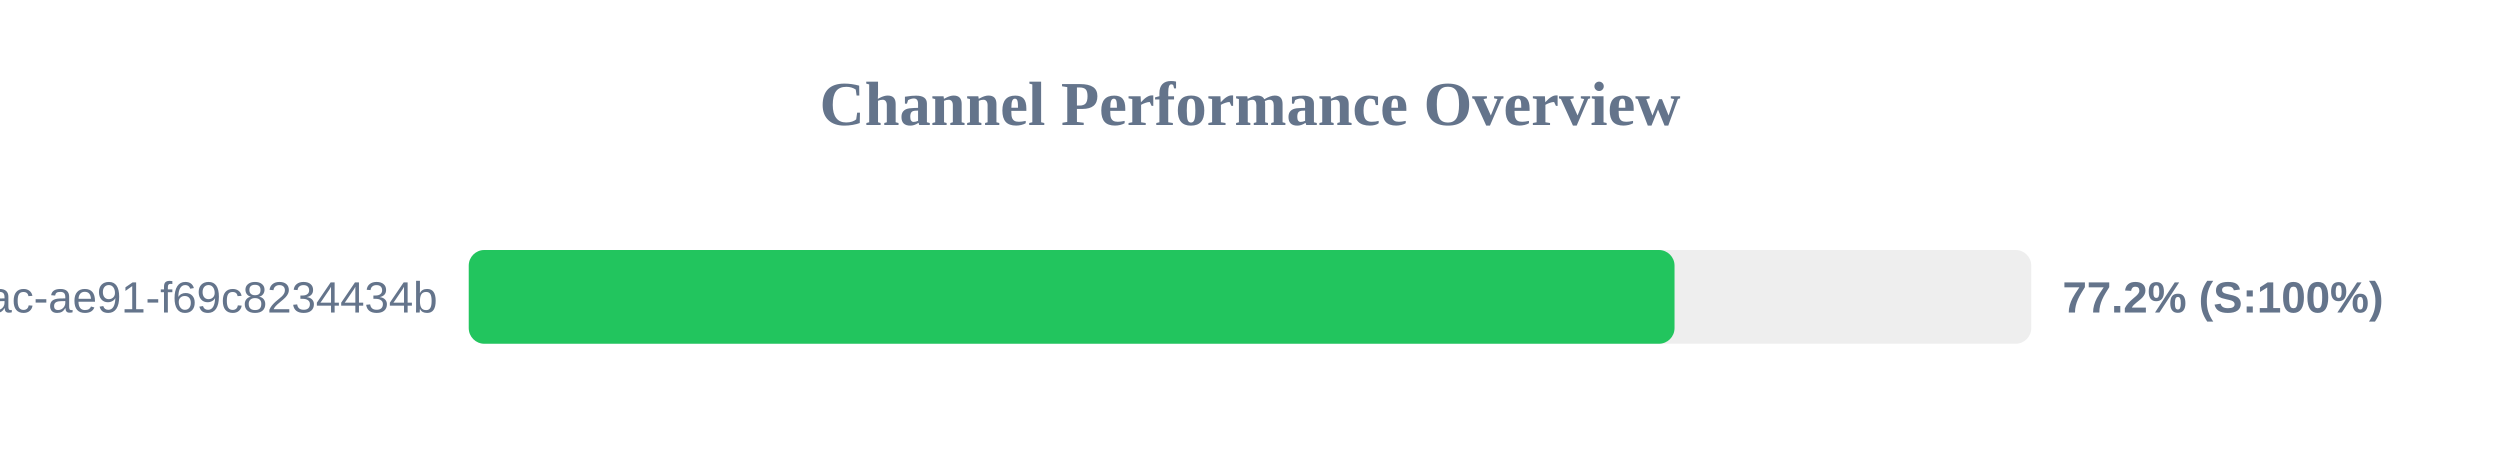
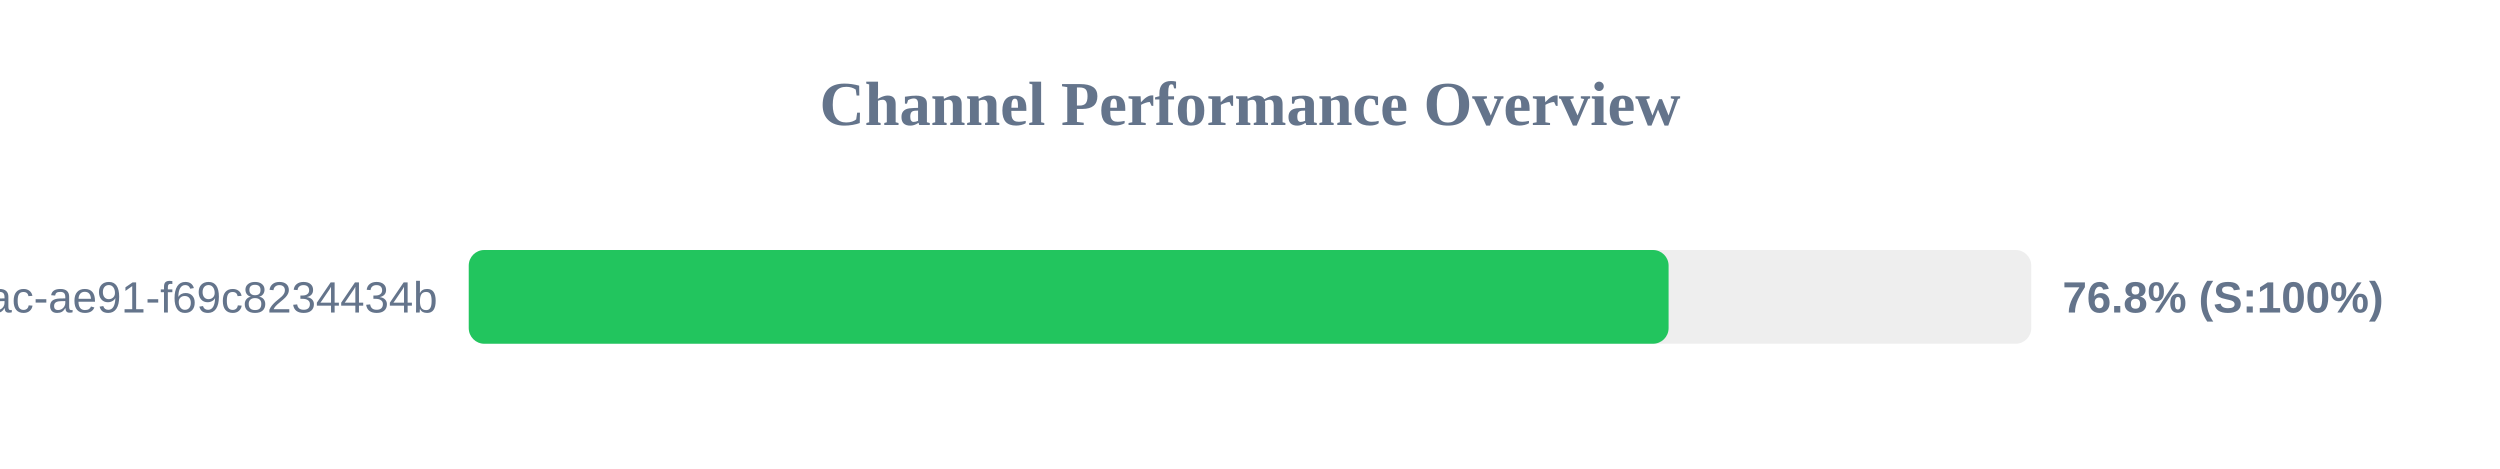
<svg xmlns="http://www.w3.org/2000/svg" width="800" height="150" version="1.1">
  <style>
        .row { font: 14px Arial; fill: #64748b; }
        .score { font: bold 14px Arial; fill: #64748b; }
    </style>
  <text x="400" y="40" text-anchor="middle" font-size="20px" font-weight="bold" fill="#64748b">Channel Performance Overview</text>
  <rect x="150" y="80" width="500" height="30" fill="#eee" rx="5" />
-   <rect x="150" y="80" width="385.85" height="30" fill="#22c55e" rx="5" />
+   <rect x="150" y="80" width="383.95" height="30" fill="#22c55e" rx="5" />
  <text x="140" y="100" text-anchor="end" class="row">?uuid=942b9cb8-92fa-46ac-ae91-f69c8234434b</text>
-   <text x="660" y="100" text-anchor="start" class="score">77.2% (S:100%)</text>
+   <text x="660" y="100" text-anchor="start" class="score">76.8% (S:100%)</text>
</svg>
